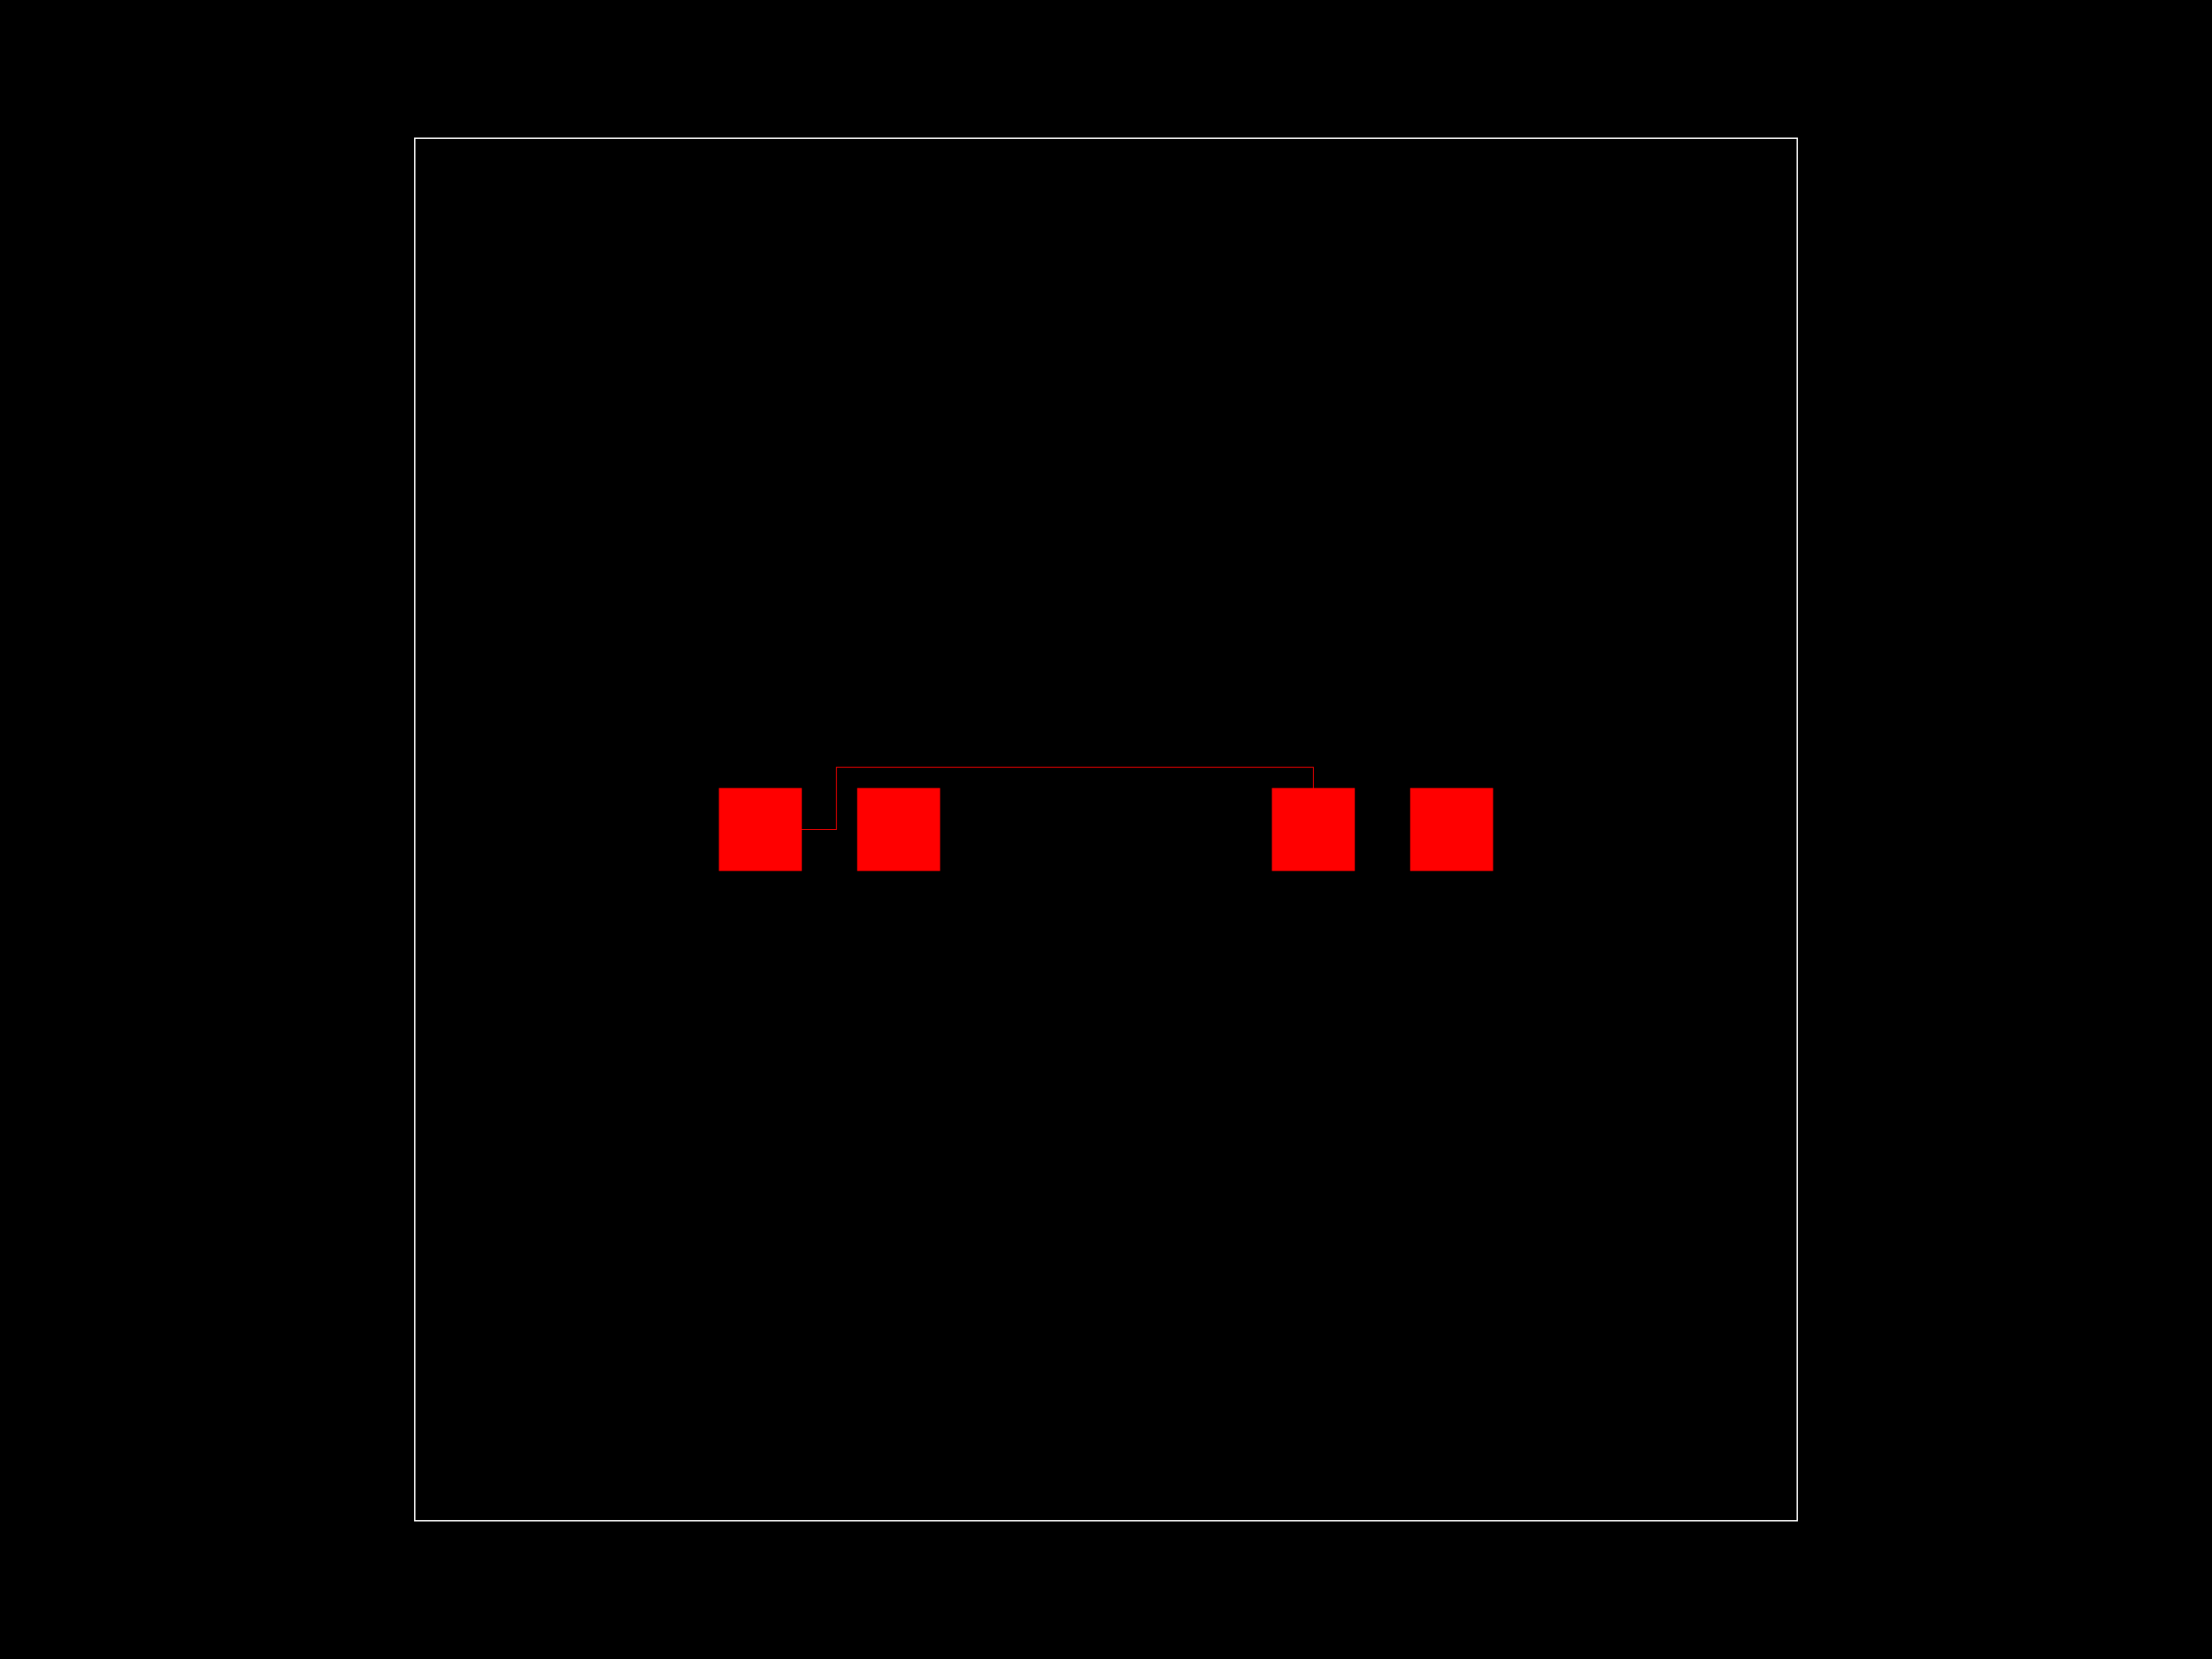
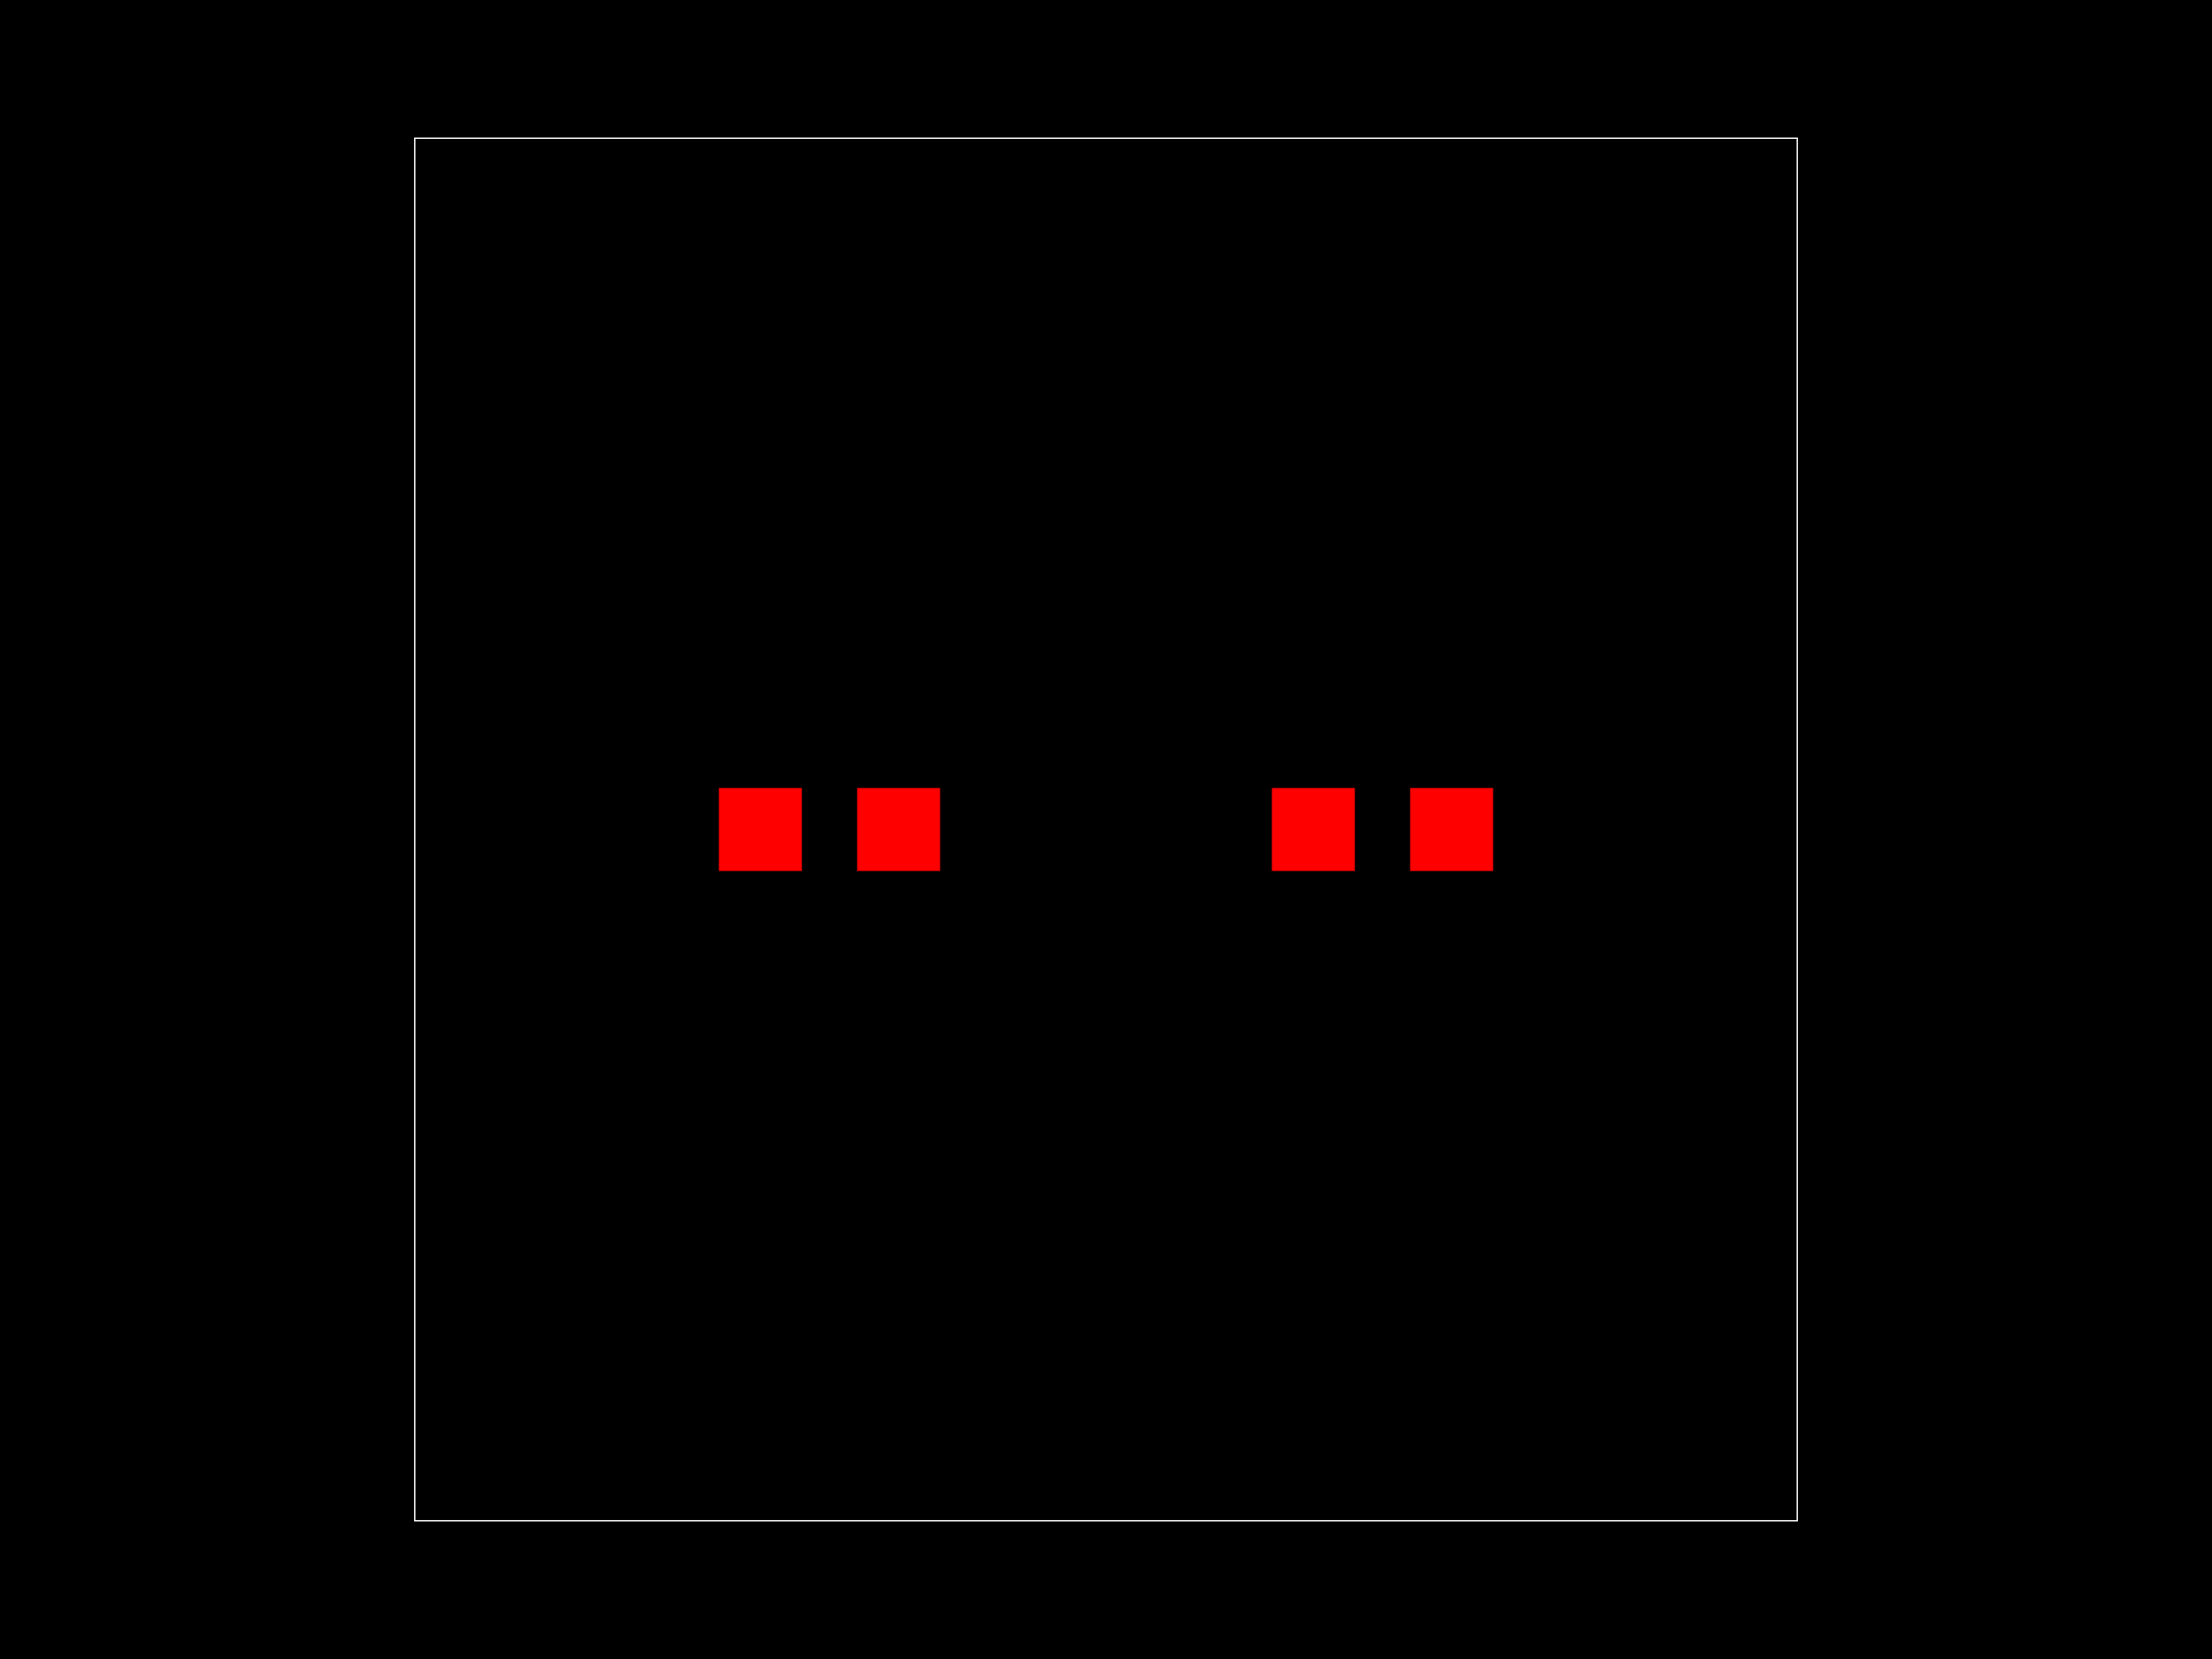
<svg xmlns="http://www.w3.org/2000/svg" width="800" height="600">
  <style>
        .pcb-board { fill: #000; }
        .pcb-trace { stroke: #FF0000; stroke-width: 0.3; fill: none; }
        .pcb-hole { fill: #FF00FF; }
        .pcb-pad { fill: #FF0000; }
        .pcb-boundary { fill: none; stroke: #FFFFFF; stroke-width: 0.5; }
      </style>
  <rect class="pcb-board" x="0" y="0" width="800" height="600" />
  <g transform="translate(300, 300) rotate(0) scale(1, -1)">
    <rect class="pcb-component" x="0" y="0" width="0" height="0" />
    <rect class="pcb-component-outline" x="0" y="0" width="0" height="0" />
  </g>
  <g transform="translate(500, 300) rotate(0) scale(1, -1)">
    <rect class="pcb-component" x="0" y="0" width="0" height="0" />
    <rect class="pcb-component-outline" x="0" y="0" width="0" height="0" />
  </g>
  <rect class="pcb-pad" x="260" y="285" width="30" height="30" />
  <rect class="pcb-pad" x="310" y="285" width="30" height="30" />
  <rect class="pcb-pad" x="460" y="285" width="30" height="30" />
  <rect class="pcb-pad" x="510" y="285" width="30" height="30" />
-   <path class="pcb-trace" d="M 275 300 L 302.5 300 L 302.5 277.5 L 475 277.5 L 475 300" />
  <rect class="pcb-boundary" x="150" y="50" width="500" height="500" />
</svg>
